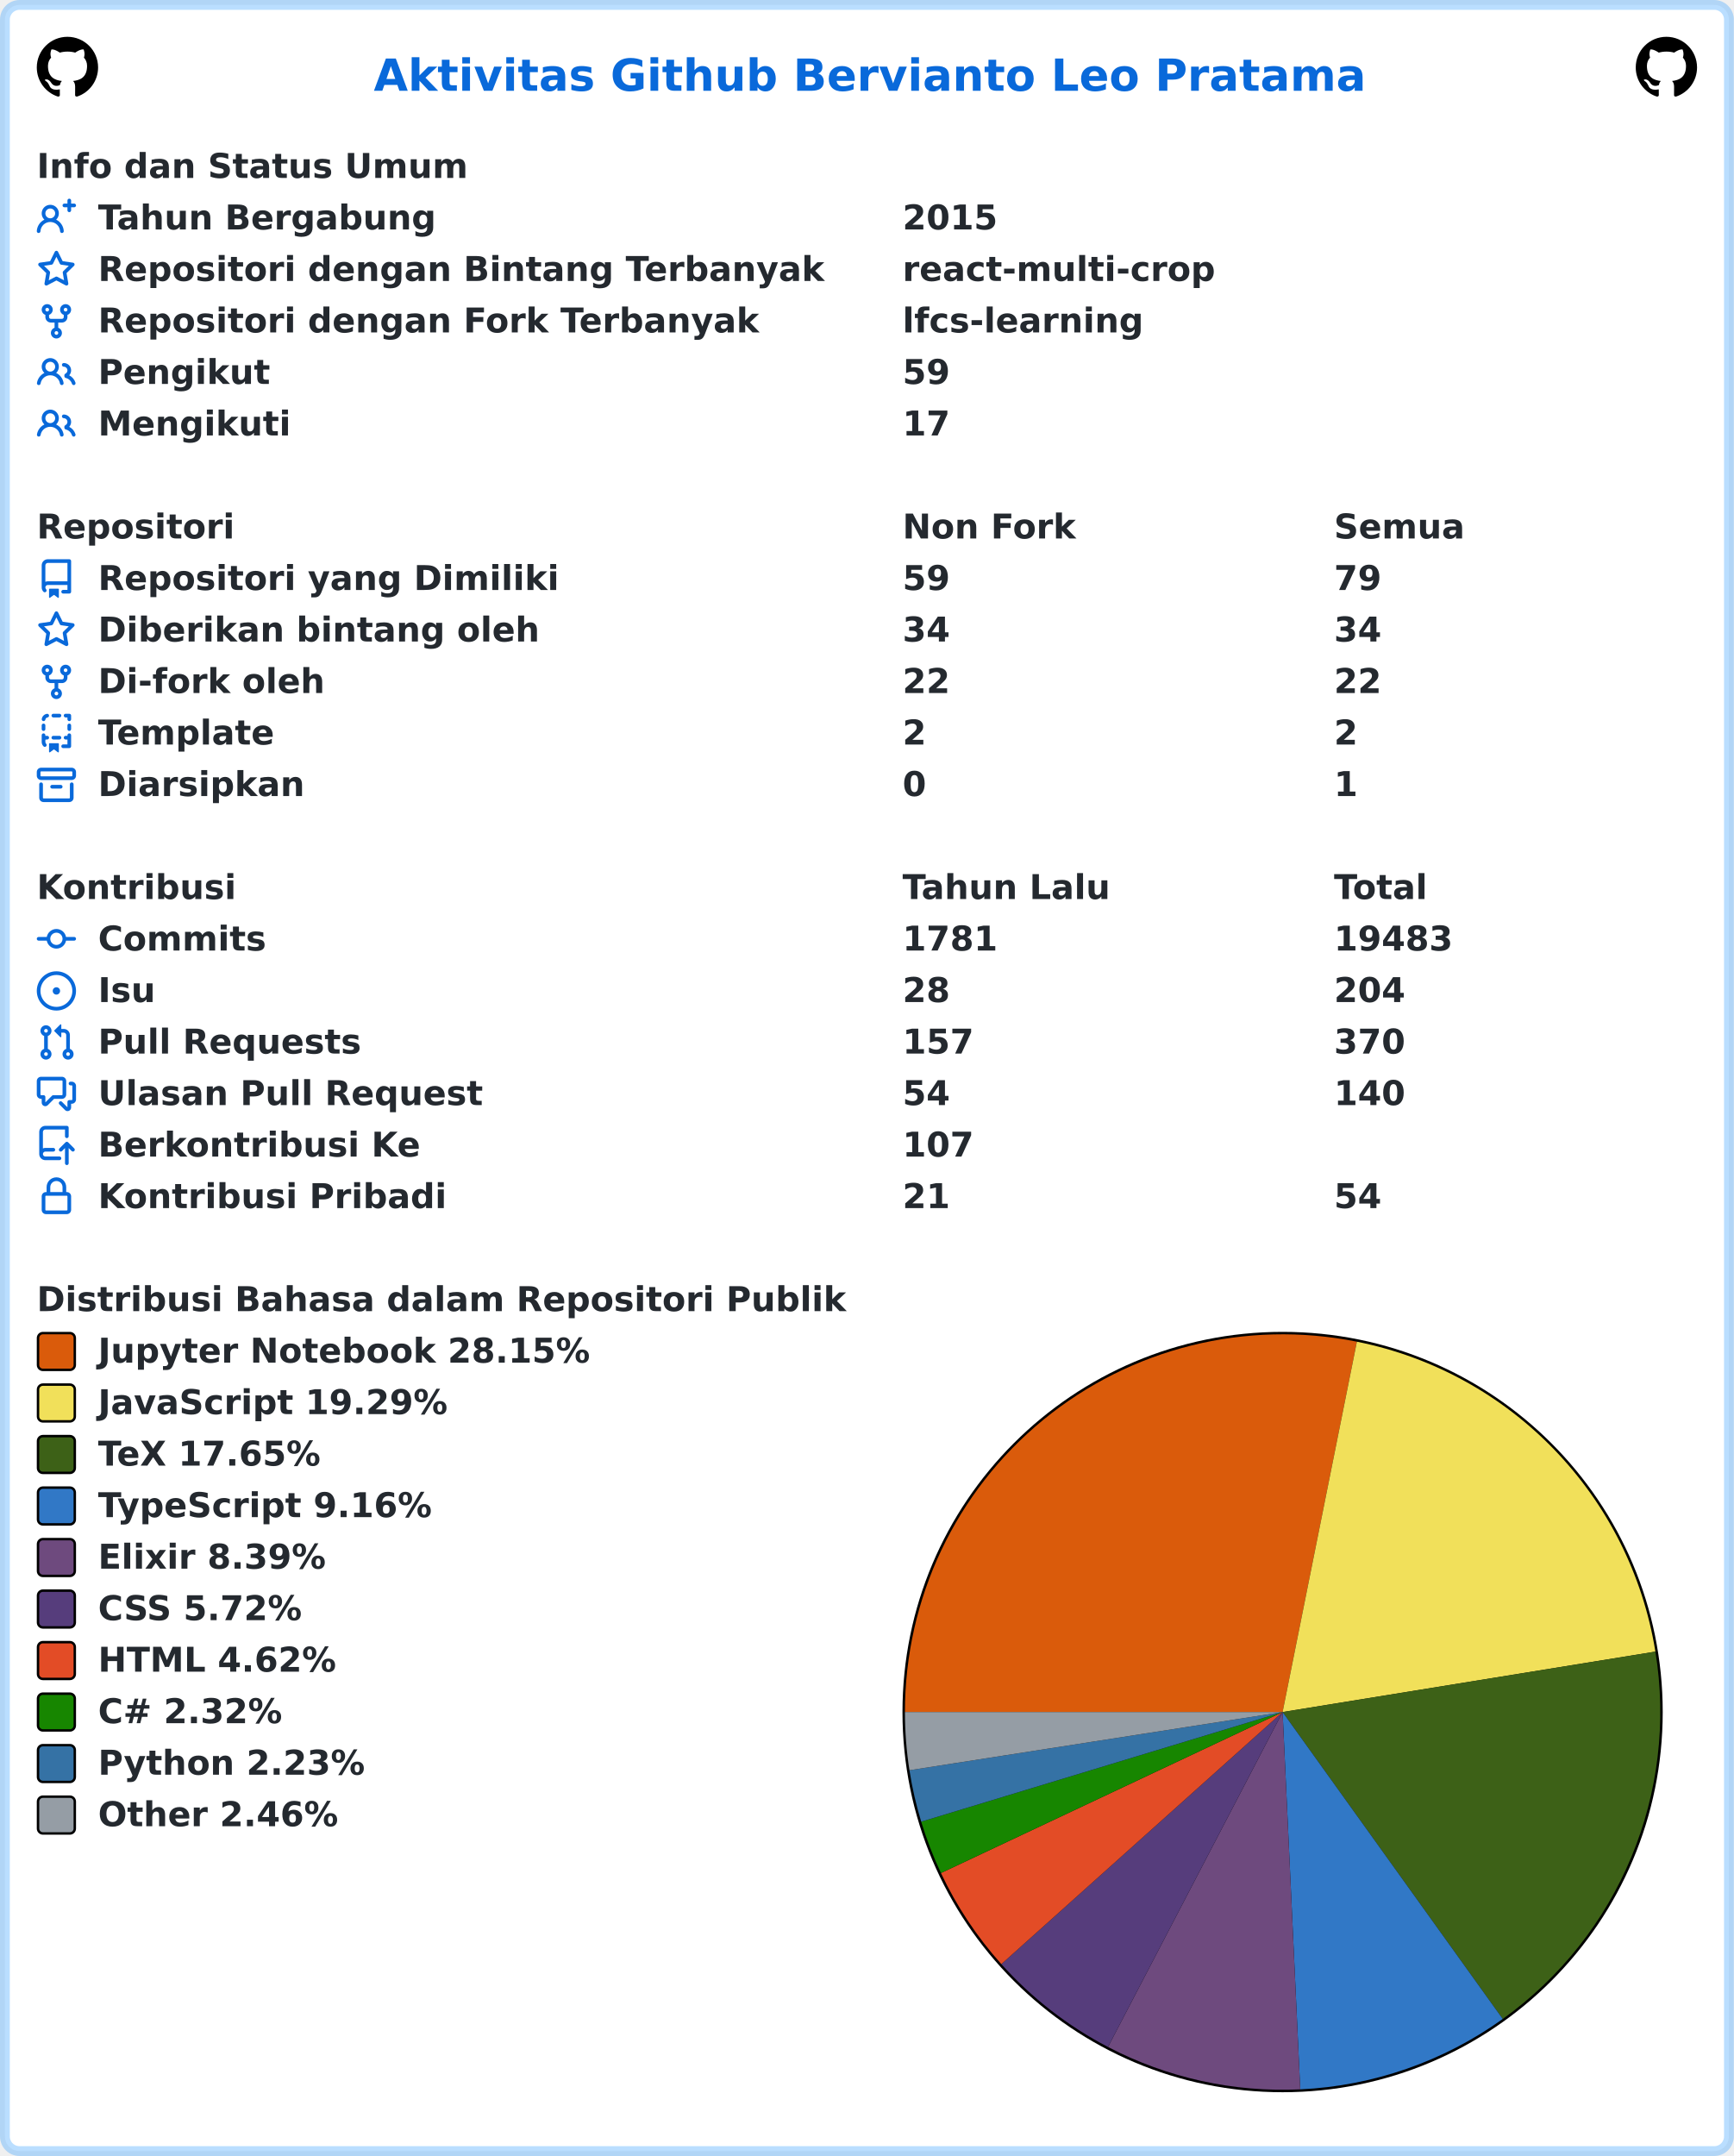
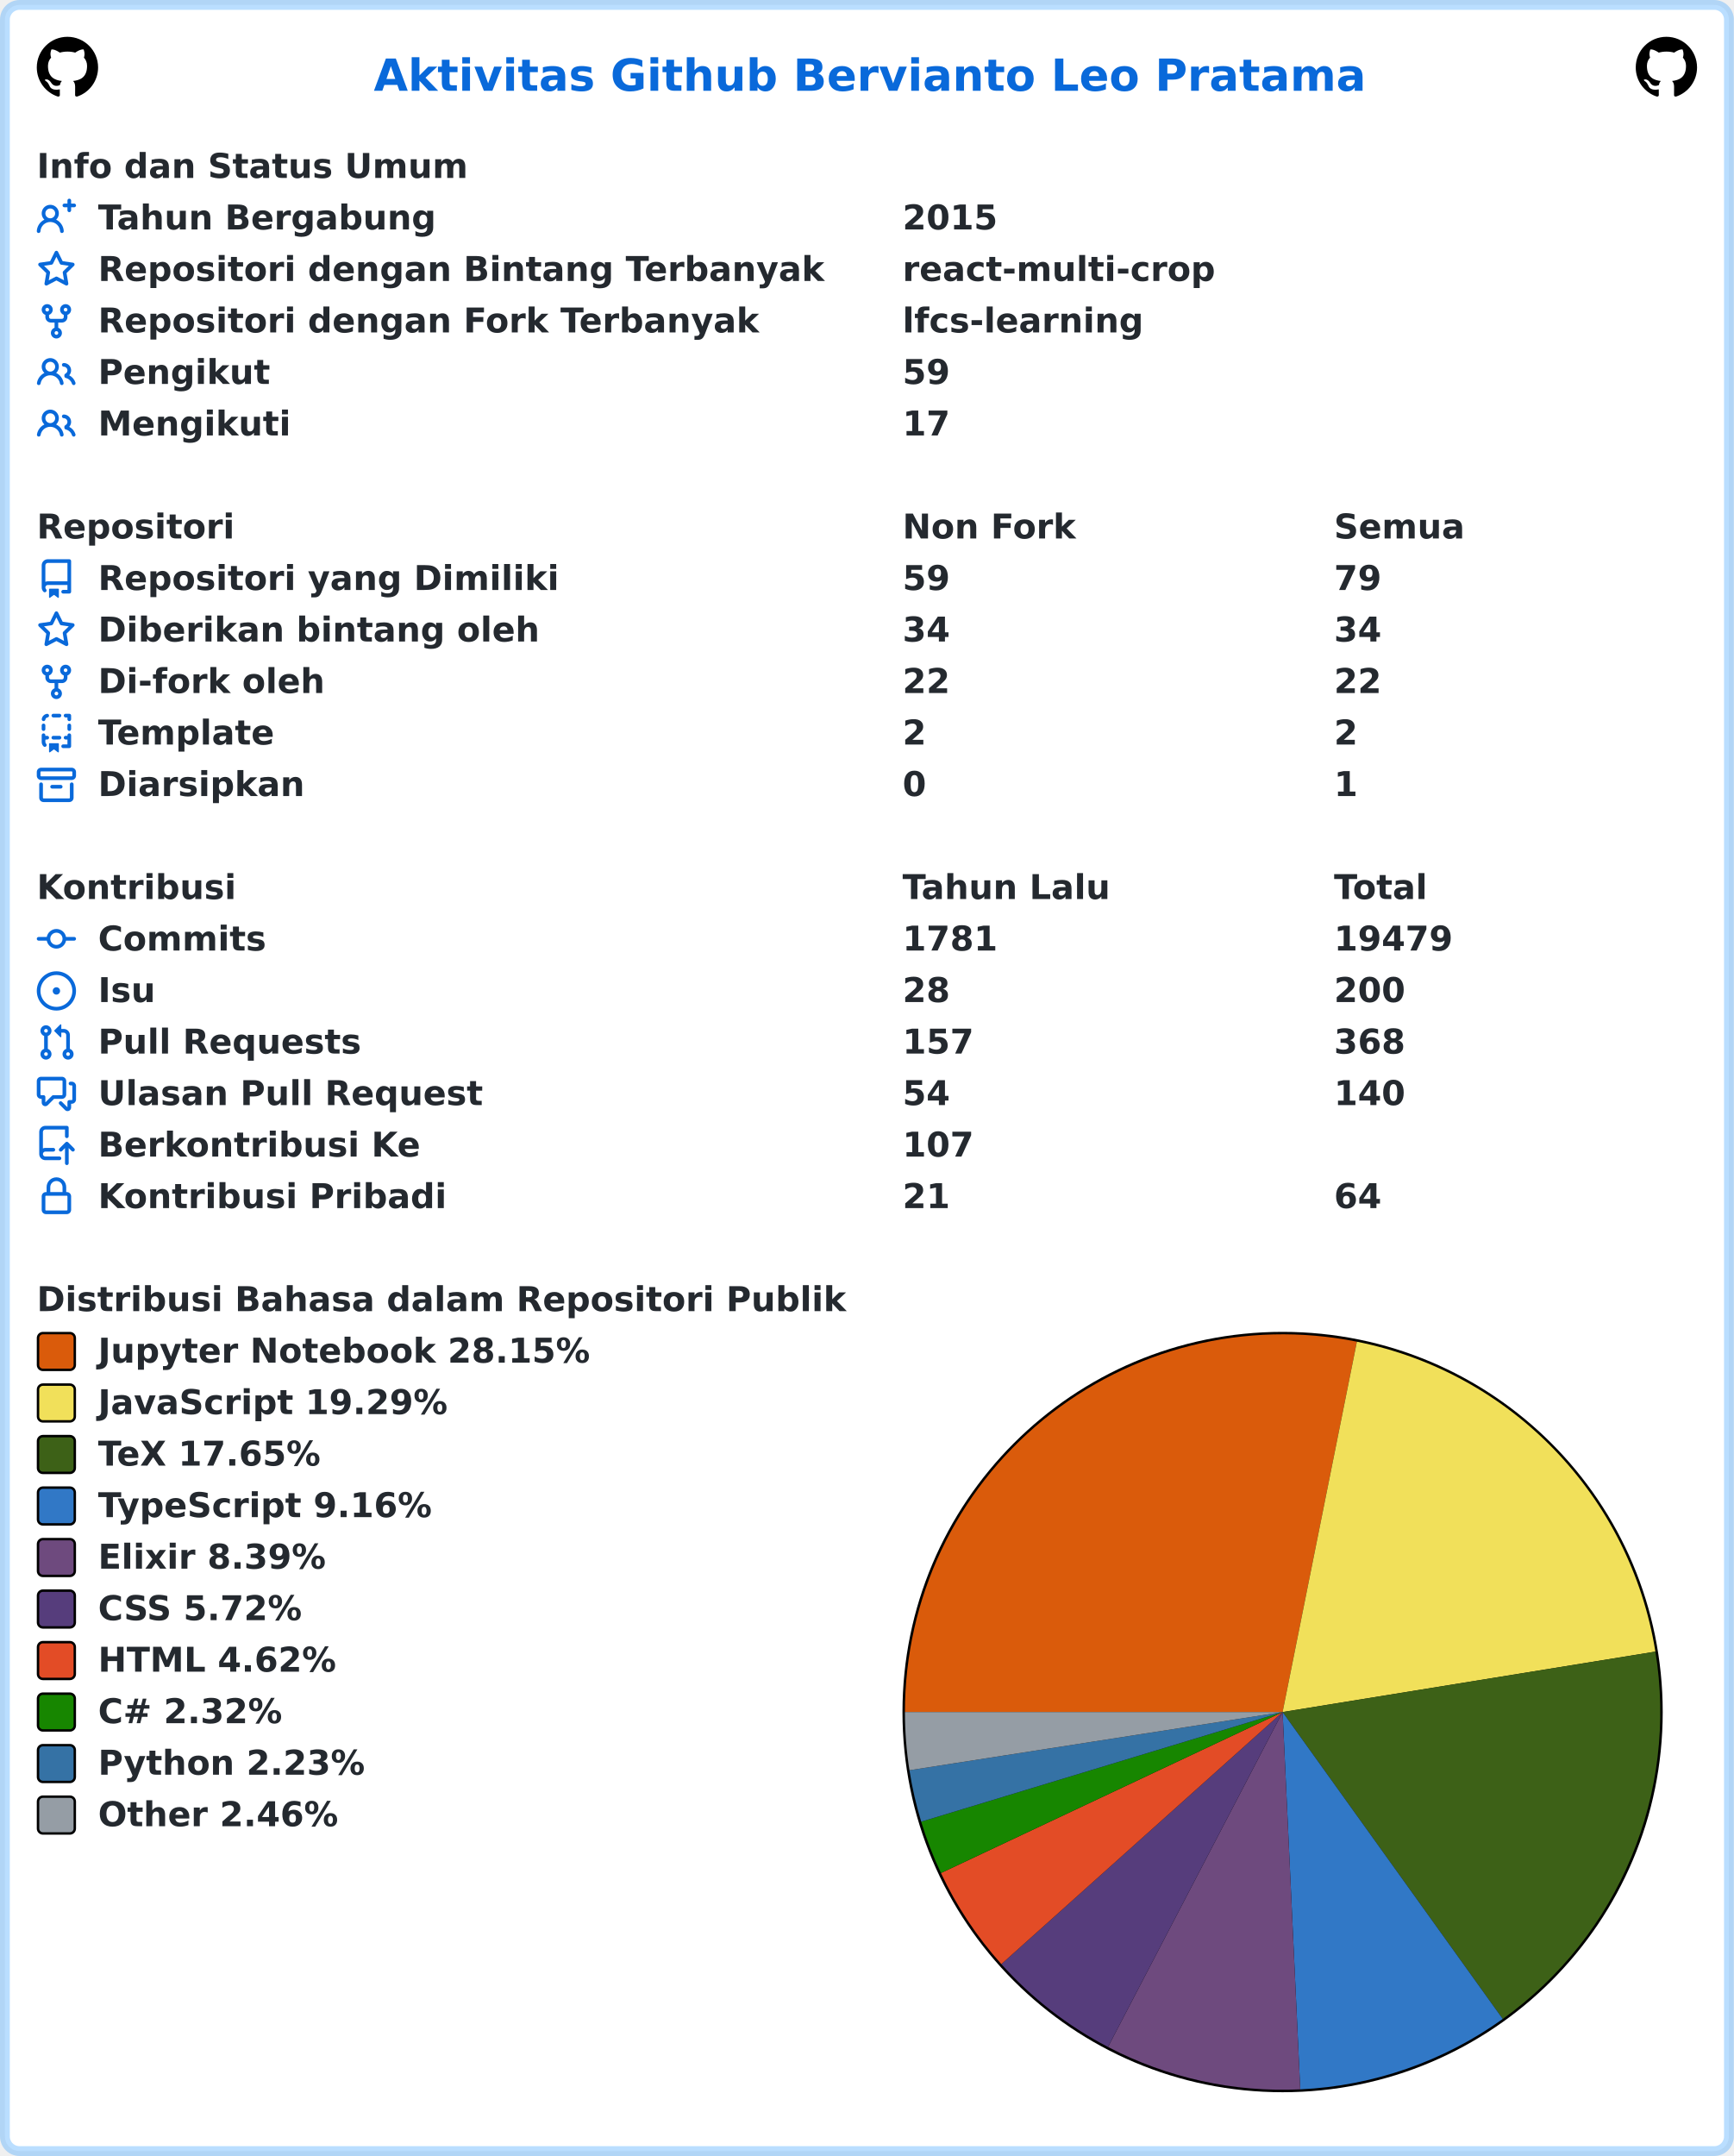
<svg xmlns="http://www.w3.org/2000/svg" width="707" height="879" viewBox="0 0 707 879" lang="id" xml:lang="id">
  <rect x="2" y="2" stroke-width="4" rx="6" width="703" height="875" stroke="rgba(84,174,255,0.4)" fill="#ffffff" />
  <g font-weight="600" font-size="110pt" font-family="Verdana,Geneva,DejaVu Sans,sans-serif" text-rendering="geometricPrecision">
    <text x="1239" y="301" lengthAdjust="spacingAndGlyphs" textLength="3261" transform="scale(0.123)" fill="#0969da">Aktivitas Github Bervianto Leo Pratama</text>
    <svg x="15" y="15" width="25" height="25" viewBox="0 0 16 16">
      <path fill="#000000" fill-rule="evenodd" d="M8 0C3.58 0 0 3.58 0 8c0 3.54 2.29 6.53 5.47 7.59.4.07.55-.17.55-.38 0-.19-.01-.82-.01-1.49-2.01.37-2.53-.49-2.69-.94-.09-.23-.48-.94-.82-1.13-.28-.15-.68-.52-.01-.53.63-.01 1.08.58 1.23.82.72 1.21 1.87.87 2.33.66.07-.52.28-.87.51-1.07-1.78-.2-3.64-.89-3.64-3.95 0-.87.31-1.59.82-2.15-.08-.2-.36-1.02.08-2.12 0 0 .67-.21 2.2.82.64-.18 1.32-.27 2-.27.68 0 1.36.09 2 .27 1.53-1.04 2.2-.82 2.2-.82.44 1.1.16 1.92.08 2.12.51.56.82 1.27.82 2.15 0 3.07-1.87 3.75-3.65 3.95.29.25.54.73.54 1.48 0 1.07-.01 1.93-.01 2.2 0 .21.15.46.55.38A8.013 8.013 0 0016 8c0-4.42-3.58-8-8-8z" />
    </svg>
    <svg x="667" y="15" width="25" height="25" viewBox="0 0 16 16">
      <path fill="#000000" fill-rule="evenodd" d="M8 0C3.58 0 0 3.58 0 8c0 3.54 2.29 6.53 5.47 7.59.4.07.55-.17.55-.38 0-.19-.01-.82-.01-1.49-2.01.37-2.53-.49-2.69-.94-.09-.23-.48-.94-.82-1.13-.28-.15-.68-.52-.01-.53.63-.01 1.08.58 1.23.82.72 1.21 1.87.87 2.33.66.07-.52.28-.87.51-1.07-1.78-.2-3.64-.89-3.64-3.95 0-.87.31-1.59.82-2.15-.08-.2-.36-1.02.08-2.12 0 0 .67-.21 2.2.82.64-.18 1.32-.27 2-.27.68 0 1.36.09 2 .27 1.53-1.04 2.2-.82 2.2-.82.44 1.1.16 1.92.08 2.12.51.56.82 1.27.82 2.15 0 3.07-1.87 3.75-3.65 3.95.29.25.54.73.54 1.48 0 1.07-.01 1.93-.01 2.2 0 .21.15.46.55.38A8.013 8.013 0 0016 8c0-4.42-3.58-8-8-8z" />
    </svg>
    <g transform="translate(0, 60)" fill="#24292f">
      <g transform="translate(15, 0)">
        <g transform="scale(0.095)">
          <text x="0" y="132" textLength="1852" lengthAdjust="spacingAndGlyphs">Info dan Status Umum</text>
        </g>
      </g>
      <g transform="translate(15, 21)">
        <path fill="#0969da" fill-rule="evenodd" d="M13.25 0a.75.75 0 01.75.75V2h1.25a.75.75 0 010 1.5H14v1.25a.75.75 0 01-1.5 0V3.5h-1.25a.75.75 0 010-1.5h1.25V.75a.75.75 0 01.75-.75zM5.5 4a2 2 0 100 4 2 2 0 000-4zm2.4 4.548a3.5 3.5 0 10-4.799 0 5.527 5.527 0 00-3.1 4.66.75.75 0 101.498.085A4.01 4.01 0 015.5 9.5a4.01 4.01 0 014.001 3.793.75.75 0 101.498-.086 5.527 5.527 0 00-3.1-4.659z" />
        <g transform="scale(0.095)">
          <text lengthAdjust="spacingAndGlyphs" textLength="1478" x="263" y="132">Tahun Bergabung</text>
          <text lengthAdjust="spacingAndGlyphs" textLength="420" x="3716" y="132">2015</text>
        </g>
      </g>
      <g transform="translate(15, 42)">
        <path fill="#0969da" fill-rule="evenodd" d="M8 .25a.75.75 0 01.673.418l1.882 3.815 4.21.612a.75.75 0 01.416 1.279l-3.046 2.97.719 4.192a.75.75 0 01-1.088.791L8 12.347l-3.766 1.98a.75.75 0 01-1.088-.79l.72-4.194L.818 6.374a.75.75 0 01.416-1.28l4.21-.611L7.327.668A.75.75 0 018 .25zm0 2.445L6.615 5.5a.75.75 0 01-.564.41l-3.097.45 2.24 2.184a.75.75 0 01.216.664l-.528 3.084 2.769-1.456a.75.75 0 01.698 0l2.77 1.456-.53-3.084a.75.75 0 01.216-.664l2.24-2.183-3.096-.45a.75.75 0 01-.564-.41L8 2.694v.001z" />
        <g transform="scale(0.095)">
          <text lengthAdjust="spacingAndGlyphs" textLength="3126" x="263" y="132">Repositori dengan Bintang Terbanyak</text>
          <text lengthAdjust="spacingAndGlyphs" textLength="1330" x="3716" y="132">react-multi-crop</text>
        </g>
      </g>
      <g transform="translate(15, 63)">
        <path fill="#0969da" fill-rule="evenodd" d="M5 3.25a.75.75 0 11-1.5 0 .75.75 0 011.5 0zm0 2.122a2.25 2.25 0 10-1.5 0v.878A2.25 2.25 0 005.75 8.5h1.5v2.128a2.251 2.251 0 101.5 0V8.5h1.5a2.25 2.25 0 002.25-2.25v-.878a2.25 2.25 0 10-1.5 0v.878a.75.75 0 01-.75.75h-4.5A.75.75 0 015 6.25v-.878zm3.75 7.378a.75.75 0 11-1.5 0 .75.75 0 011.5 0zm3-8.75a.75.75 0 100-1.5.75.75 0 000 1.5z" />
        <g transform="scale(0.095)">
          <text lengthAdjust="spacingAndGlyphs" textLength="2846" x="263" y="132">Repositori dengan Fork Terbanyak</text>
          <text lengthAdjust="spacingAndGlyphs" textLength="1018" x="3716" y="132">lfcs-learning</text>
        </g>
      </g>
      <g transform="translate(15, 84)">
        <path fill="#0969da" fill-rule="evenodd" d="M5.5 3.5a2 2 0 100 4 2 2 0 000-4zM2 5.5a3.5 3.5 0 115.898 2.549 5.507 5.507 0 013.034 4.084.75.75 0 11-1.482.235 4.001 4.001 0 00-7.9 0 .75.75 0 01-1.482-.236A5.507 5.507 0 013.102 8.05 3.49 3.49 0 012 5.5zM11 4a.75.75 0 100 1.5 1.5 1.5 0 01.666 2.844.75.75 0 00-.416.672v.352a.75.75 0 00.574.73c1.2.289 2.162 1.2 2.522 2.372a.75.75 0 101.434-.44 5.01 5.01 0 00-2.56-3.012A3 3 0 0011 4z" />
        <g transform="scale(0.095)">
          <text lengthAdjust="spacingAndGlyphs" textLength="723" x="263" y="132">Pengikut</text>
          <text lengthAdjust="spacingAndGlyphs" textLength="210" x="3716" y="132">59</text>
        </g>
      </g>
      <g transform="translate(15, 105)">
        <path fill="#0969da" fill-rule="evenodd" d="M5.5 3.5a2 2 0 100 4 2 2 0 000-4zM2 5.5a3.5 3.5 0 115.898 2.549 5.507 5.507 0 013.034 4.084.75.75 0 11-1.482.235 4.001 4.001 0 00-7.9 0 .75.75 0 01-1.482-.236A5.507 5.507 0 013.102 8.05 3.49 3.49 0 012 5.5zM11 4a.75.75 0 100 1.5 1.5 1.5 0 01.666 2.844.75.75 0 00-.416.672v.352a.75.75 0 00.574.73c1.2.289 2.162 1.2 2.522 2.372a.75.75 0 101.434-.44 5.01 5.01 0 00-2.56-3.012A3 3 0 0011 4z" />
        <g transform="scale(0.095)">
          <text lengthAdjust="spacingAndGlyphs" textLength="813" x="263" y="132">Mengikuti</text>
          <text lengthAdjust="spacingAndGlyphs" textLength="210" x="3716" y="132">17</text>
        </g>
      </g>
    </g>
    <g transform="translate(0, 207)" fill="#24292f">
      <g transform="translate(15, 0)">
        <g transform="scale(0.095)">
          <text x="0" y="132" textLength="832" lengthAdjust="spacingAndGlyphs">Repositori</text>
          <text x="3716" y="132" textLength="740" lengthAdjust="spacingAndGlyphs">Non Fork</text>
          <text x="5568" y="132" textLength="573" lengthAdjust="spacingAndGlyphs">Semua</text>
        </g>
      </g>
      <g transform="translate(15, 21)">
        <path fill="#0969da" fill-rule="evenodd" d="M2 2.5A2.5 2.5 0 014.5 0h8.75a.75.75 0 01.75.75v12.5a.75.75 0 01-.75.75h-2.5a.75.75 0 110-1.5h1.75v-2h-8a1 1 0 00-.714 1.7.75.75 0 01-1.072 1.05A2.495 2.495 0 012 11.5v-9zm10.5-1V9h-8c-.356 0-.694.074-1 .208V2.5a1 1 0 011-1h8zM5 12.25v3.25a.25.25 0 00.4.2l1.45-1.087a.25.25 0 01.3 0L8.6 15.7a.25.25 0 00.4-.2v-3.25a.25.25 0 00-.25-.25h-3.5a.25.25 0 00-.25.25z" />
        <g transform="scale(0.095)">
          <text lengthAdjust="spacingAndGlyphs" textLength="1962" x="263" y="132">Repositori yang Dimiliki</text>
          <text lengthAdjust="spacingAndGlyphs" textLength="210" x="3716" y="132">59</text>
          <text lengthAdjust="spacingAndGlyphs" textLength="210" x="5568" y="132">79</text>
        </g>
      </g>
      <g transform="translate(15, 42)">
        <path fill="#0969da" fill-rule="evenodd" d="M8 .25a.75.75 0 01.673.418l1.882 3.815 4.21.612a.75.75 0 01.416 1.279l-3.046 2.97.719 4.192a.75.75 0 01-1.088.791L8 12.347l-3.766 1.98a.75.75 0 01-1.088-.79l.72-4.194L.818 6.374a.75.75 0 01.416-1.28l4.21-.611L7.327.668A.75.75 0 018 .25zm0 2.445L6.615 5.5a.75.75 0 01-.564.41l-3.097.45 2.24 2.184a.75.75 0 01.216.664l-.528 3.084 2.769-1.456a.75.75 0 01.698 0l2.77 1.456-.53-3.084a.75.75 0 01.216-.664l2.24-2.183-3.096-.45a.75.75 0 01-.564-.41L8 2.694v.001z" />
        <g transform="scale(0.095)">
          <text lengthAdjust="spacingAndGlyphs" textLength="1887" x="263" y="132">Diberikan bintang oleh</text>
          <text lengthAdjust="spacingAndGlyphs" textLength="210" x="3716" y="132">34</text>
          <text lengthAdjust="spacingAndGlyphs" textLength="210" x="5568" y="132">34</text>
        </g>
      </g>
      <g transform="translate(15, 63)">
        <path fill="#0969da" fill-rule="evenodd" d="M5 3.25a.75.75 0 11-1.5 0 .75.75 0 011.5 0zm0 2.122a2.25 2.25 0 10-1.5 0v.878A2.25 2.25 0 005.75 8.5h1.5v2.128a2.251 2.251 0 101.5 0V8.5h1.5a2.25 2.25 0 002.25-2.25v-.878a2.25 2.25 0 10-1.5 0v.878a.75.75 0 01-.75.75h-4.5A.75.75 0 015 6.25v-.878zm3.75 7.378a.75.75 0 11-1.5 0 .75.75 0 011.5 0zm3-8.75a.75.75 0 100-1.5.75.75 0 000 1.5z" />
        <g transform="scale(0.095)">
          <text lengthAdjust="spacingAndGlyphs" textLength="963" x="263" y="132">Di-fork oleh</text>
          <text lengthAdjust="spacingAndGlyphs" textLength="210" x="3716" y="132">22</text>
          <text lengthAdjust="spacingAndGlyphs" textLength="210" x="5568" y="132">22</text>
        </g>
      </g>
      <g transform="translate(15, 84)">
        <path fill="#0969da" fill-rule="evenodd" d="M6 .75A.75.75 0 016.75 0h2.5a.75.75 0 010 1.5h-2.5A.75.75 0 016 .75zm5 0a.75.75 0 01.75-.75h1.5a.75.75 0 01.75.75v1.5a.75.75 0 01-1.5 0V1.5h-.75A.75.75 0 0111 .75zM4.992.662a.75.75 0 01-.636.848c-.436.063-.783.41-.846.846a.75.75 0 01-1.485-.212A2.501 2.501 0 014.144.025a.75.75 0 01.848.637zM2.75 4a.75.75 0 01.75.75v1.5a.75.75 0 01-1.5 0v-1.5A.75.75 0 012.75 4zm10.5 0a.75.75 0 01.75.75v1.5a.75.75 0 01-1.5 0v-1.5a.75.75 0 01.75-.75zM2.75 8a.75.75 0 01.75.75v.268A1.72 1.72 0 013.75 9h.5a.75.75 0 010 1.5h-.5a.25.25 0 00-.25.25v.75c0 .28.114.532.3.714a.75.75 0 01-1.05 1.072A2.495 2.495 0 012 11.5V8.75A.75.75 0 012.75 8zm10.5 0a.75.75 0 01.75.75v4.5a.75.75 0 01-.75.75h-2.5a.75.75 0 010-1.5h1.75v-2h-.75a.75.75 0 010-1.5h.75v-.25a.75.75 0 01.75-.75zM6 9.75A.75.75 0 016.75 9h2.5a.75.75 0 010 1.5h-2.5A.75.75 0 016 9.75zm-1 2.5v3.25a.25.25 0 00.4.2l1.45-1.087a.25.25 0 01.3 0L8.6 15.7a.25.25 0 00.4-.2v-3.25a.25.25 0 00-.25-.25h-3.5a.25.25 0 00-.25.25z" />
        <g transform="scale(0.095)">
          <text lengthAdjust="spacingAndGlyphs" textLength="783" x="263" y="132">Template</text>
          <text lengthAdjust="spacingAndGlyphs" textLength="105" x="3716" y="132">2</text>
          <text lengthAdjust="spacingAndGlyphs" textLength="105" x="5568" y="132">2</text>
        </g>
      </g>
      <g transform="translate(15, 105)">
        <path fill="#0969da" fill-rule="evenodd" d="M1.75 2.5a.25.25 0 00-.25.25v1.5c0 .138.112.25.25.25h12.5a.25.25 0 00.25-.25v-1.5a.25.25 0 00-.25-.25H1.75zM0 2.75C0 1.784.784 1 1.75 1h12.5c.966 0 1.75.784 1.75 1.75v1.5A1.75 1.75 0 0114.25 6H1.75A1.75 1.75 0 010 4.25v-1.5zM1.75 7a.75.75 0 01.75.75v5.5c0 .138.112.25.25.25h10.5a.25.25 0 00.25-.25v-5.5a.75.75 0 111.5 0v5.5A1.75 1.75 0 0113.25 15H2.75A1.75 1.75 0 011 13.25v-5.5A.75.75 0 011.75 7zm4.5 1a.75.75 0 000 1.5h3.5a.75.75 0 100-1.5h-3.5z" />
        <g transform="scale(0.095)">
          <text lengthAdjust="spacingAndGlyphs" textLength="880" x="263" y="132">Diarsipkan</text>
          <text lengthAdjust="spacingAndGlyphs" textLength="105" x="3716" y="132">0</text>
          <text lengthAdjust="spacingAndGlyphs" textLength="105" x="5568" y="132">1</text>
        </g>
      </g>
    </g>
    <g transform="translate(0, 354)" fill="#24292f">
      <g transform="translate(15, 0)">
        <g transform="scale(0.095)">
          <text x="0" y="132" textLength="834" lengthAdjust="spacingAndGlyphs">Kontribusi</text>
          <text x="3716" y="132" textLength="914" lengthAdjust="spacingAndGlyphs">Tahun Lalu</text>
          <text x="5568" y="132" textLength="414" lengthAdjust="spacingAndGlyphs">Total</text>
        </g>
      </g>
      <g transform="translate(15, 21)">
        <path fill="#0969da" fill-rule="evenodd" d="M10.5 7.75a2.5 2.5 0 11-5 0 2.5 2.5 0 015 0zm1.43.75a4.002 4.002 0 01-7.86 0H.75a.75.75 0 110-1.5h3.32a4.001 4.001 0 017.86 0h3.32a.75.75 0 110 1.5h-3.32z" />
        <g transform="scale(0.095)">
          <text lengthAdjust="spacingAndGlyphs" textLength="734" x="263" y="132">Commits</text>
          <text lengthAdjust="spacingAndGlyphs" textLength="420" x="3716" y="132">1781</text>
-           <text lengthAdjust="spacingAndGlyphs" textLength="525" x="5568" y="132">19483</text>
+           <text lengthAdjust="spacingAndGlyphs" textLength="525" x="5568" y="132">19479</text>
        </g>
      </g>
      <g transform="translate(15, 42)">
        <path fill="#0969da" d="M8 9.5a1.5 1.5 0 100-3 1.5 1.5 0 000 3z" />
        <path fill="#0969da" fill-rule="evenodd" d="M8 0a8 8 0 100 16A8 8 0 008 0zM1.5 8a6.5 6.5 0 1113 0 6.5 6.5 0 01-13 0z" />
        <g transform="scale(0.095)">
          <text lengthAdjust="spacingAndGlyphs" textLength="238" x="263" y="132">Isu</text>
          <text lengthAdjust="spacingAndGlyphs" textLength="210" x="3716" y="132">28</text>
-           <text lengthAdjust="spacingAndGlyphs" textLength="315" x="5568" y="132">204</text>
+           <text lengthAdjust="spacingAndGlyphs" textLength="315" x="5568" y="132">200</text>
        </g>
      </g>
      <g transform="translate(15, 63)">
        <path fill="#0969da" fill-rule="evenodd" d="M7.177 3.073L9.573.677A.25.25 0 0110 .854v4.792a.25.25 0 01-.427.177L7.177 3.427a.25.25 0 010-.354zM3.75 2.5a.75.75 0 100 1.5.75.75 0 000-1.5zm-2.25.75a2.25 2.25 0 113 2.122v5.256a2.251 2.251 0 11-1.5 0V5.372A2.25 2.25 0 011.5 3.25zM11 2.5h-1V4h1a1 1 0 011 1v5.628a2.251 2.251 0 101.5 0V5A2.5 2.5 0 0011 2.5zm1 10.25a.75.75 0 111.5 0 .75.75 0 01-1.5 0zM3.75 12a.75.75 0 100 1.5.75.75 0 000-1.5z" />
        <g transform="scale(0.095)">
          <text lengthAdjust="spacingAndGlyphs" textLength="1113" x="263" y="132">Pull Requests</text>
          <text lengthAdjust="spacingAndGlyphs" textLength="315" x="3716" y="132">157</text>
-           <text lengthAdjust="spacingAndGlyphs" textLength="315" x="5568" y="132">370</text>
+           <text lengthAdjust="spacingAndGlyphs" textLength="315" x="5568" y="132">368</text>
        </g>
      </g>
      <g transform="translate(15, 84)">
        <path fill="#0969da" fill-rule="evenodd" d="M1.5 2.75a.25.25 0 01.25-.25h8.5a.25.25 0 01.25.25v5.5a.25.25 0 01-.25.25h-3.5a.75.75 0 00-.53.22L3.5 11.44V9.25a.75.75 0 00-.75-.75h-1a.25.25 0 01-.25-.25v-5.5zM1.75 1A1.75 1.75 0 000 2.75v5.5C0 9.216.784 10 1.75 10H2v1.543a1.457 1.457 0 002.487 1.03L7.061 10h3.189A1.75 1.75 0 0012 8.25v-5.5A1.75 1.75 0 0010.25 1h-8.5zM14.5 4.75a.25.25 0 00-.25-.25h-.5a.75.75 0 110-1.5h.5c.966 0 1.75.784 1.75 1.75v5.5A1.75 1.75 0 0114.25 12H14v1.543a1.457 1.457 0 01-2.487 1.03L9.22 12.28a.75.75 0 111.06-1.06l2.22 2.22v-2.19a.75.75 0 01.75-.75h1a.25.25 0 00.25-.25v-5.5z" />
        <g transform="scale(0.095)">
          <text lengthAdjust="spacingAndGlyphs" textLength="1640" x="263" y="132">Ulasan Pull Request</text>
          <text lengthAdjust="spacingAndGlyphs" textLength="210" x="3716" y="132">54</text>
          <text lengthAdjust="spacingAndGlyphs" textLength="315" x="5568" y="132">140</text>
        </g>
      </g>
      <g transform="translate(15, 105)">
        <path fill="#0969da" fill-rule="evenodd" d="M1 2.5A2.5 2.5 0 013.5 0h8.75a.75.75 0 01.75.75v3.5a.75.75 0 01-1.5 0V1.5h-8a1 1 0 00-1 1v6.708A2.492 2.492 0 013.5 9h3.25a.75.75 0 010 1.5H3.5a1 1 0 100 2h5.75a.75.75 0 010 1.5H3.5A2.5 2.5 0 011 11.5v-9zm13.23 7.79a.75.75 0 001.06-1.06l-2.505-2.505a.75.75 0 00-1.06 0L9.22 9.229a.75.75 0 001.06 1.061l1.225-1.224v6.184a.75.75 0 001.5 0V9.066l1.224 1.224z" />
        <g transform="scale(0.095)">
          <text lengthAdjust="spacingAndGlyphs" textLength="1366" x="263" y="132">Berkontribusi Ke</text>
          <text lengthAdjust="spacingAndGlyphs" textLength="315" x="3716" y="132">107</text>
        </g>
      </g>
      <g transform="translate(15, 126)">
        <path fill="#0969da" fill-rule="evenodd" d="M4 4v2h-.25A1.75 1.75 0 002 7.75v5.5c0 .966.784 1.75 1.75 1.75h8.5A1.75 1.75 0 0014 13.25v-5.5A1.75 1.75 0 0012.25 6H12V4a4 4 0 10-8 0zm6.5 2V4a2.5 2.5 0 00-5 0v2h5zM12 7.5h.25a.25.25 0 01.25.25v5.5a.25.25 0 01-.25.25h-8.5a.25.25 0 01-.25-.25v-5.5a.25.25 0 01.25-.25H12z" />
        <g transform="scale(0.095)">
          <text lengthAdjust="spacingAndGlyphs" textLength="1456" x="263" y="132">Kontribusi Pribadi</text>
          <text lengthAdjust="spacingAndGlyphs" textLength="210" x="3716" y="132">21</text>
-           <text lengthAdjust="spacingAndGlyphs" textLength="210" x="5568" y="132">54</text>
+           <text lengthAdjust="spacingAndGlyphs" textLength="210" x="5568" y="132">64</text>
        </g>
      </g>
    </g>
    <g transform="translate(0, 522)" fill="#24292f">
      <g transform="translate(15, 0)">
        <g transform="scale(0.095)">
          <text x="0" y="132" textLength="3438" lengthAdjust="spacingAndGlyphs">Distribusi Bahasa dalam Repositori Publik</text>
        </g>
      </g>
      <g transform="translate(368, 21)">
        <circle cx="155" cy="155" r="155" fill="#000000" />
      </g>
      <g transform="translate(369, 22)">
        <path fill-rule="evenodd" fill="#DA5B0B" d="M 0.0,154 A 154 154 0 0 1 184.293 3.009 L 154,154 Z" />
        <path fill-rule="evenodd" fill="#f1e05a" d="M 184.293,3.009 A 154 154 0 0 1 306.017 129.365 L 154,154 Z" />
        <path fill-rule="evenodd" fill="#3D6117" d="M 306.017,129.365 A 154 154 0 0 1 243.771 279.129 L 154,154 Z" />
        <path fill-rule="evenodd" fill="#3178c6" d="M 243.771,279.129 A 154 154 0 0 1 161.196 307.832 L 154,154 Z" />
        <path fill-rule="evenodd" fill="#6e4a7e" d="M 161.196,307.832 A 154 154 0 0 1 82.801 290.553 L 154,154 Z" />
        <path fill-rule="evenodd" fill="#563d7c" d="M 82.801,290.553 A 154 154 0 0 1 39.309 256.771 L 154,154 Z" />
        <path fill-rule="evenodd" fill="#e34c26" d="M 39.309,256.771 A 154 154 0 0 1 14.687 219.634 L 154,154 Z" />
        <path fill-rule="evenodd" fill="#178600" d="M 14.687,219.634 A 154 154 0 0 1 6.63 198.701 L 154,154 Z" />
        <path fill-rule="evenodd" fill="#3572A5" d="M 6.63,198.701 A 154 154 0 0 1 1.839 177.729 L 154,154 Z" />
        <path fill-rule="evenodd" fill="#959da5" d="M 1.839,177.729 A 154 154 0 0 1 0.0 154 L 154,154 Z" />
      </g>
      <g transform="translate(15, 21)">
        <rect x="0.5" y="0.5" rx="2" width="15" height="15" fill="#DA5B0B" stroke-width="1" stroke="#000000" />
        <text transform="scale(0.095)" x="263" y="132" textLength="2126" lengthAdjust="spacingAndGlyphs">Jupyter Notebook 28.15%</text>
      </g>
      <g transform="translate(15, 42)">
        <rect x="0.5" y="0.5" rx="2" width="15" height="15" fill="#f1e05a" stroke-width="1" stroke="#000000" />
        <text transform="scale(0.095)" x="263" y="132" textLength="1516" lengthAdjust="spacingAndGlyphs">JavaScript 19.29%</text>
      </g>
      <g transform="translate(15, 63)">
        <rect x="0.5" y="0.5" rx="2" width="15" height="15" fill="#3D6117" stroke-width="1" stroke="#000000" />
        <text transform="scale(0.095)" x="263" y="132" textLength="999" lengthAdjust="spacingAndGlyphs">TeX 17.65%</text>
      </g>
      <g transform="translate(15, 84)">
        <rect x="0.5" y="0.5" rx="2" width="15" height="15" fill="#3178c6" stroke-width="1" stroke="#000000" />
        <text transform="scale(0.095)" x="263" y="132" textLength="1462" lengthAdjust="spacingAndGlyphs">TypeScript 9.16%</text>
      </g>
      <g transform="translate(15, 105)">
        <rect x="0.5" y="0.5" rx="2" width="15" height="15" fill="#6e4a7e" stroke-width="1" stroke="#000000" />
        <text transform="scale(0.095)" x="263" y="132" textLength="987" lengthAdjust="spacingAndGlyphs">Elixir 8.39%</text>
      </g>
      <g transform="translate(15, 126)">
        <rect x="0.5" y="0.5" rx="2" width="15" height="15" fill="#563d7c" stroke-width="1" stroke="#000000" />
        <text transform="scale(0.095)" x="263" y="132" textLength="903" lengthAdjust="spacingAndGlyphs">CSS 5.72%</text>
      </g>
      <g transform="translate(15, 147)">
        <rect x="0.5" y="0.5" rx="2" width="15" height="15" fill="#e34c26" stroke-width="1" stroke="#000000" />
        <text transform="scale(0.095)" x="263" y="132" textLength="1036" lengthAdjust="spacingAndGlyphs">HTML 4.62%</text>
      </g>
      <g transform="translate(15, 168)">
        <rect x="0.5" y="0.5" rx="2" width="15" height="15" fill="#178600" stroke-width="1" stroke="#000000" />
        <text transform="scale(0.095)" x="263" y="132" textLength="831" lengthAdjust="spacingAndGlyphs">C# 2.32%</text>
      </g>
      <g transform="translate(15, 189)">
        <rect x="0.5" y="0.5" rx="2" width="15" height="15" fill="#3572A5" stroke-width="1" stroke="#000000" />
        <text transform="scale(0.095)" x="263" y="132" textLength="1149" lengthAdjust="spacingAndGlyphs">Python 2.23%</text>
      </g>
      <g transform="translate(15, 210)">
        <rect x="0.5" y="0.5" rx="2" width="15" height="15" fill="#959da5" stroke-width="1" stroke="#000000" />
        <text transform="scale(0.095)" x="263" y="132" textLength="1047" lengthAdjust="spacingAndGlyphs">Other 2.46%</text>
      </g>
    </g>
  </g>
</svg>
